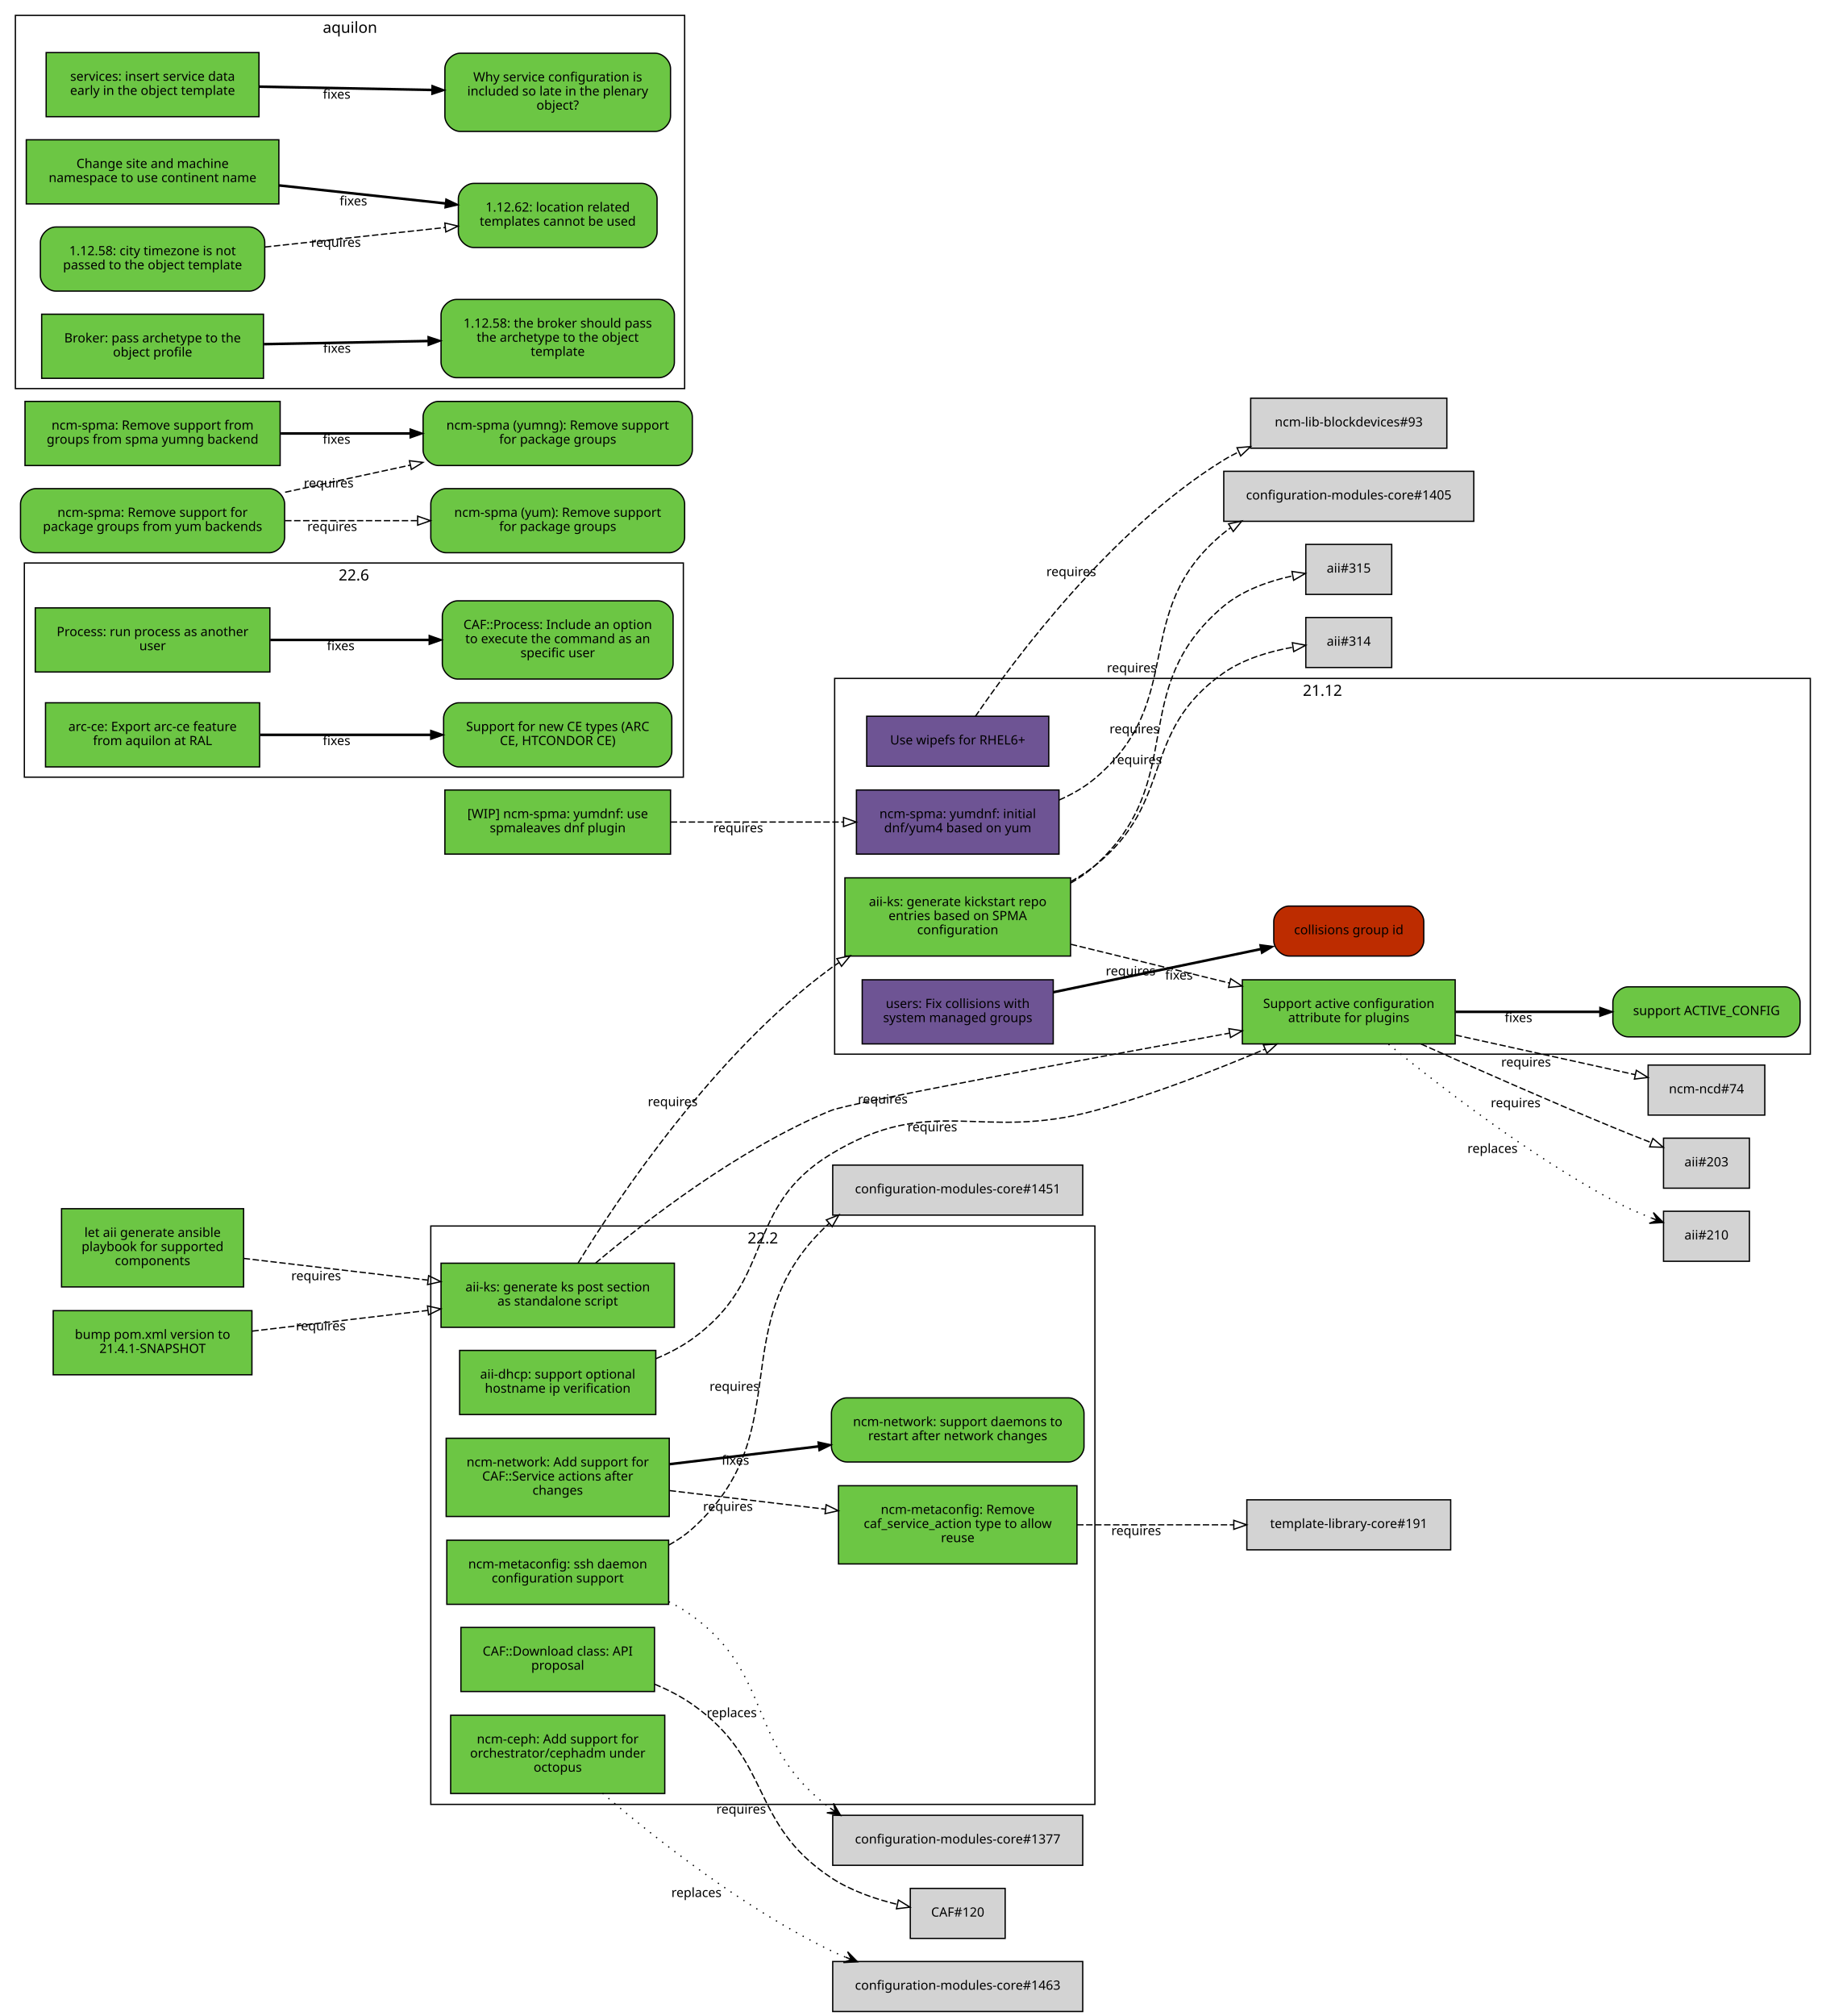
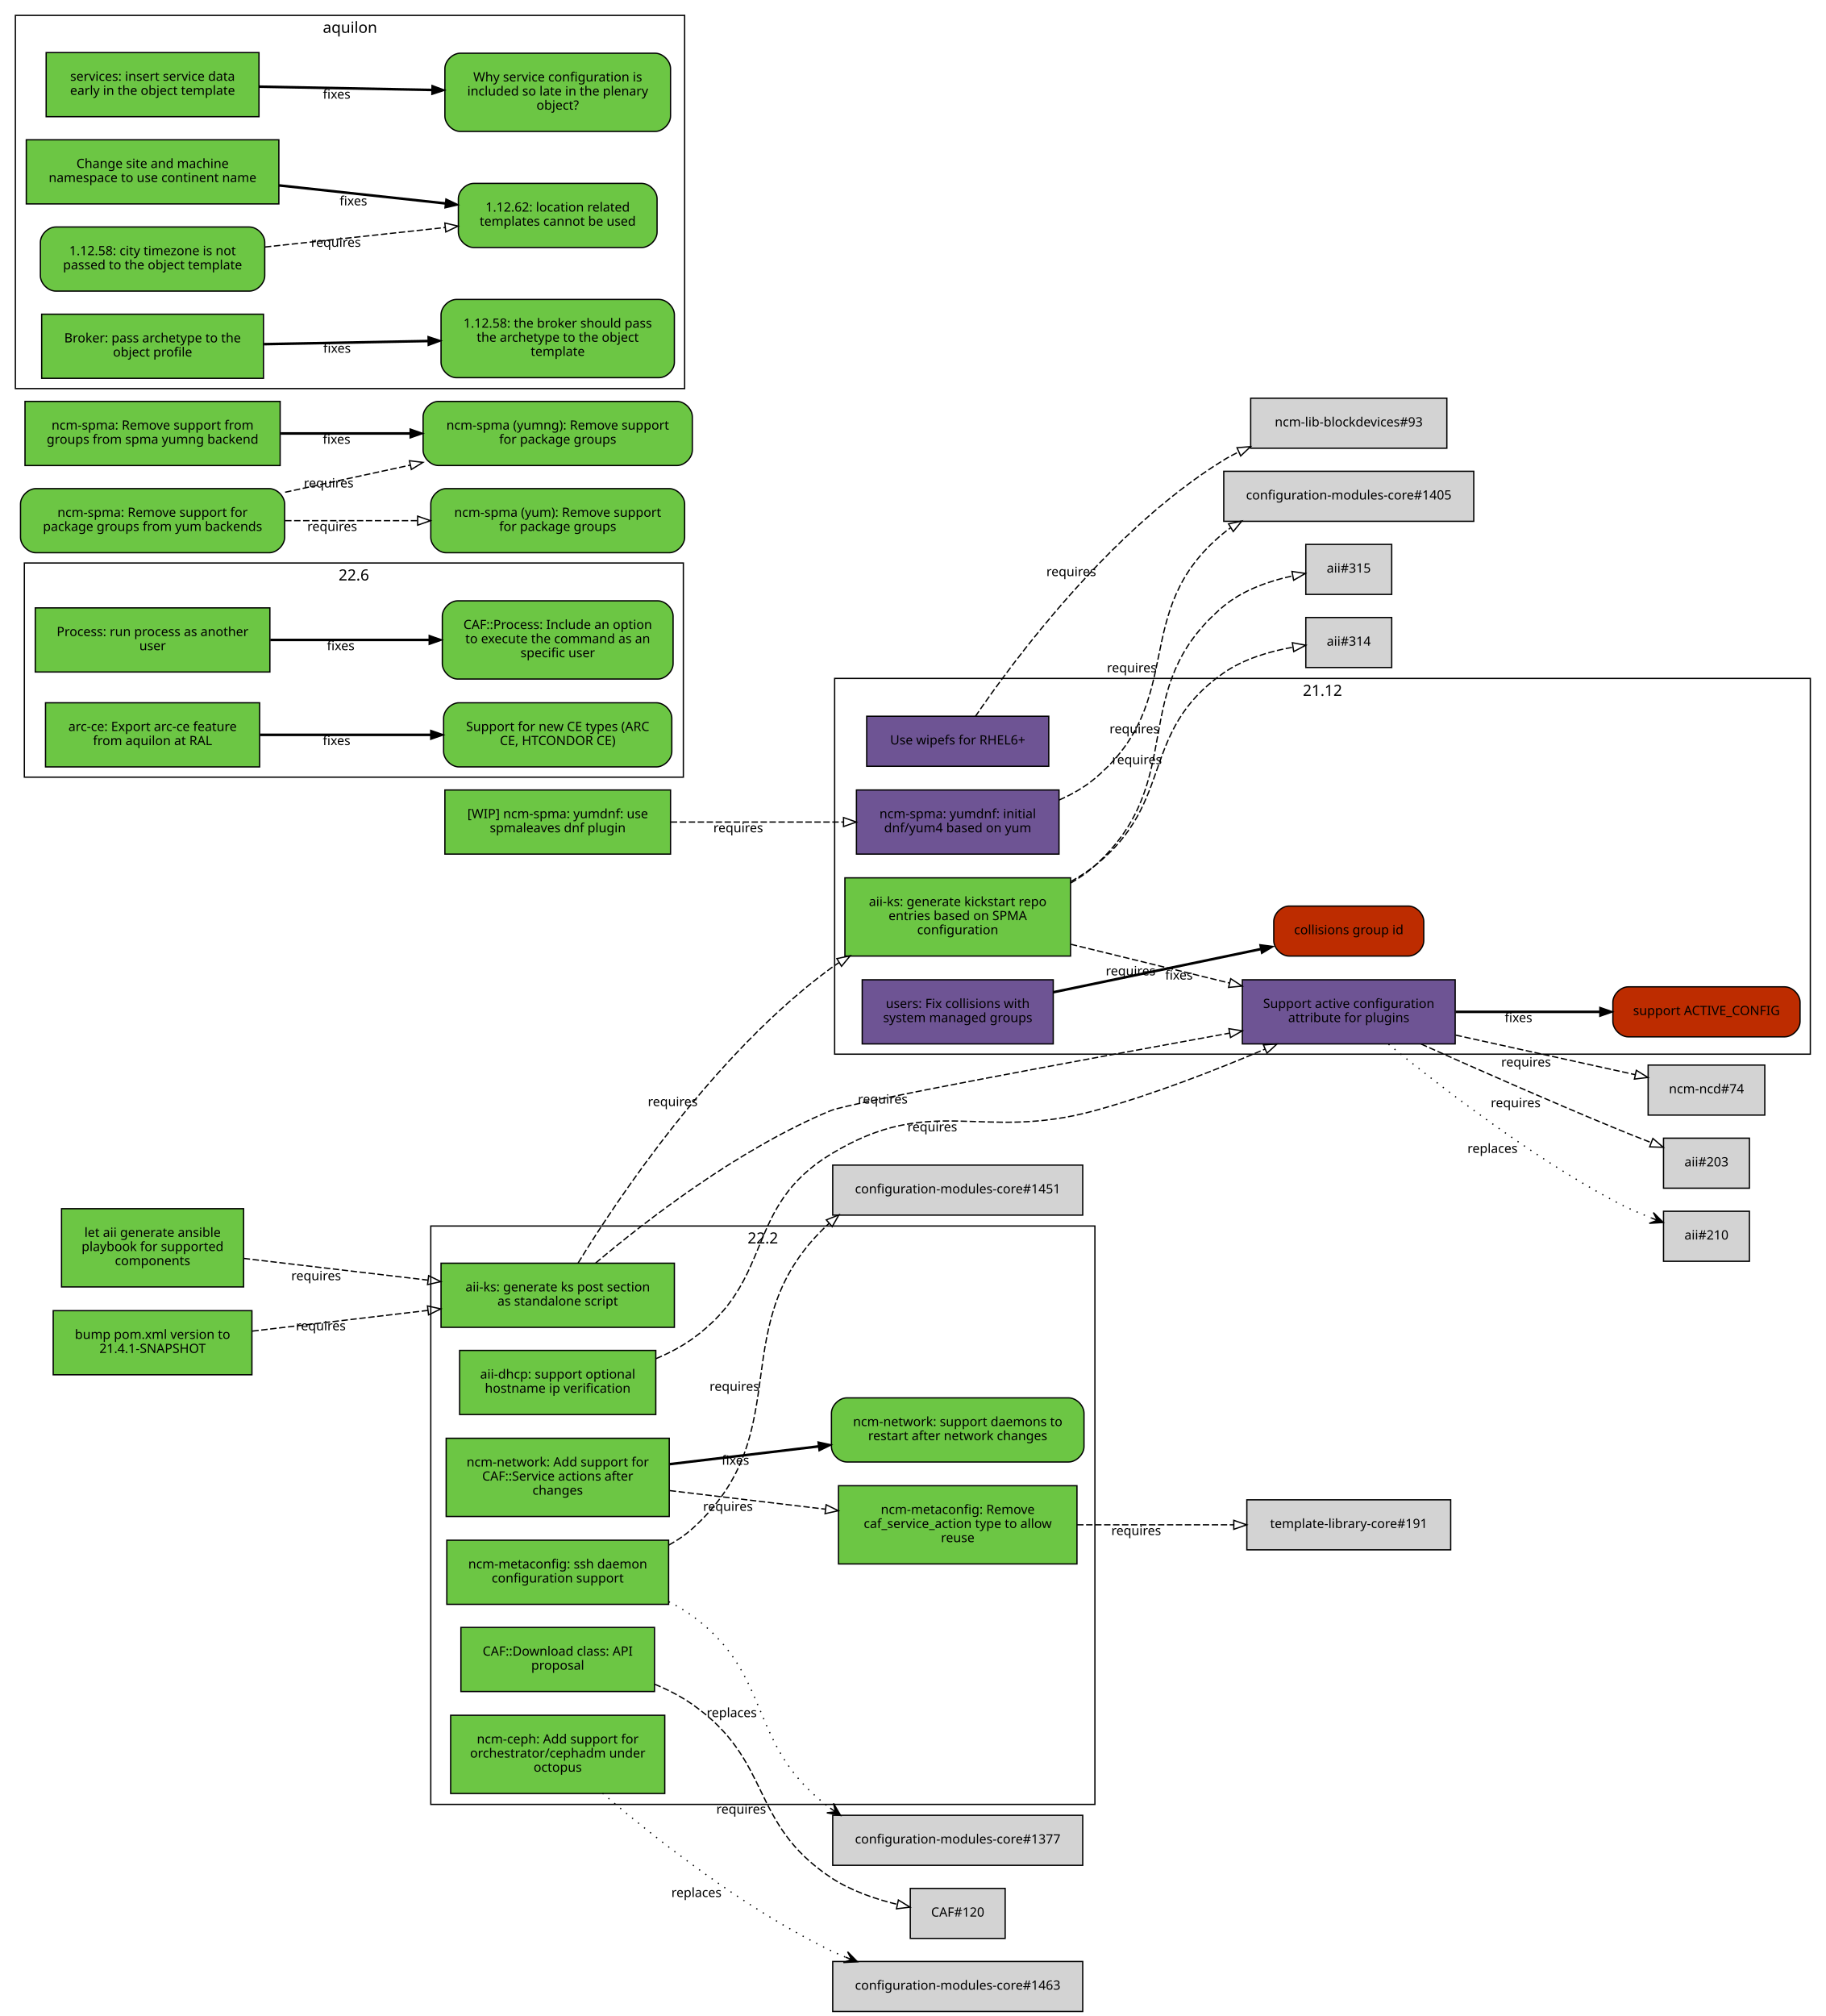
<svg xmlns="http://www.w3.org/2000/svg" xmlns:xlink="http://www.w3.org/1999/xlink" width="1424pt" height="1572pt" viewBox="0.00 0.00 1424.00 1572.00">
  <g id="graph0" class="graph" transform="scale(1 1) rotate(0) translate(4 1568)">
    <polygon fill="white" stroke="white" points="-4,5 -4,-1568 1421,-1568 1421,5 -4,5" />
    <g id="clust4" class="cluster">
      <polygon fill="none" stroke="black" points="8,-1265 8,-1556 530,-1556 530,-1265 8,-1265" />
      <text text-anchor="middle" x="269" y="-1542.4" font-family="Sans" font-size="12.00">aquilon</text>
    </g>
    <g id="clust2" class="cluster">
      <polygon fill="none" stroke="black" points="15,-962 15,-1129 529,-1129 529,-962 15,-962" />
      <text text-anchor="middle" x="272" y="-1115.4" font-family="Sans" font-size="12.00">22.6</text>
    </g>
    <g id="clust1" class="cluster">
      <polygon fill="none" stroke="black" points="332,-161 332,-612 850,-612 850,-161 332,-161" />
      <text text-anchor="middle" x="591" y="-598.4" font-family="Sans" font-size="12.00">22.2</text>
    </g>
    <g id="clust5" class="cluster">
      <polygon fill="none" stroke="black" points="647,-746 647,-1039 1408,-1039 1408,-746 647,-746" />
      <text text-anchor="middle" x="1027.5" y="-1025.4" font-family="Sans" font-size="12.00">21.12</text>
    </g>
    <g id="node1" class="node">
      <g id="a_node1">
        <a xlink:href="https://github.com/quattor/aii/pull/328" xlink:title="aii#328 (pull-request)" target="_parent">
          <polygon fill="#6cc644" stroke="black" points="522,-583 340,-583 340,-533 522,-533 522,-583" />
          <text text-anchor="middle" x="431" y="-561" font-family="Sans" font-size="10.00">aii-ks: generate ks post section</text>
          <text text-anchor="middle" x="431" y="-550" font-family="Sans" font-size="10.00">as standalone script</text>
        </a>
      </g>
    </g>
    <g id="node2" class="node">
      <g id="a_node2">
        <a xlink:href="https://github.com/quattor/aii/pull/280" xlink:title="aii#280 (pull-request)" target="_parent">
-           <polygon fill="#6cc644" stroke="black" points="1131,-804 965,-804 965,-754 1131,-754 1131,-804" />
+           <polygon fill="#6e5494" stroke="black" points="1131,-804 965,-804 965,-754 1131,-754 1131,-804" />
          <text text-anchor="middle" x="1048" y="-782" font-family="Sans" font-size="10.00">Support active configuration</text>
          <text text-anchor="middle" x="1048" y="-771" font-family="Sans" font-size="10.00">attribute for plugins</text>
        </a>
      </g>
    </g>
    <g id="edge1" class="edge">
      <path fill="none" stroke="black" stroke-dasharray="5,2" d="M460.636,-583.176C499.411,-615.852 572.065,-672.201 644,-702 658.353,-707.946 840.354,-741.557 954.804,-762.359" />
      <polygon fill="none" stroke="black" points="954.511,-765.863 964.976,-764.206 955.762,-758.975 954.511,-765.863" />
      <text text-anchor="middle" x="684.551" y="-707.475" font-family="Sans" font-size="10.00">requires</text>
    </g>
    <g id="node3" class="node">
      <g id="a_node3">
        <a xlink:href="https://github.com/quattor/aii/pull/316" xlink:title="aii#316 (pull-request)" target="_parent">
          <polygon fill="#6cc644" stroke="black" points="831,-883.5 655,-883.5 655,-822.5 831,-822.5 831,-883.5" />
          <text text-anchor="middle" x="743" y="-861.5" font-family="Sans" font-size="10.00">aii-ks: generate kickstart repo</text>
          <text text-anchor="middle" x="743" y="-850.5" font-family="Sans" font-size="10.00">entries based on SPMA</text>
          <text text-anchor="middle" x="743" y="-839.5" font-family="Sans" font-size="10.00">configuration</text>
        </a>
      </g>
    </g>
    <g id="edge2" class="edge">
      <path fill="none" stroke="black" stroke-dasharray="5,2" d="M446.95,-583.233C477.838,-633.422 553.443,-746.644 644,-813 646.075,-814.521 648.217,-815.995 650.411,-817.422" />
      <polygon fill="none" stroke="black" points="648.742,-820.504 659.106,-822.702 652.375,-814.52 648.742,-820.504" />
      <text text-anchor="middle" x="520.673" y="-705.511" font-family="Sans" font-size="10.00">requires</text>
    </g>
    <g id="node9" class="node">
      <g id="a_node9">
        <a xlink:href="https://github.com/quattor/aii/issues/209" xlink:title="aii#209 (issue)" target="_parent">
-           <path fill="#6cc644" stroke="black" d="M1388,-798.5C1388,-798.5 1266,-798.5 1266,-798.5 1260,-798.5 1254,-792.5 1254,-786.5 1254,-786.5 1254,-771.5 1254,-771.5 1254,-765.5 1260,-759.5 1266,-759.5 1266,-759.5 1388,-759.5 1388,-759.5 1394,-759.5 1400,-765.5 1400,-771.5 1400,-771.5 1400,-786.5 1400,-786.5 1400,-792.5 1394,-798.5 1388,-798.5" />
+           <path fill="#bd2c00" stroke="black" d="M1388,-798.5C1388,-798.5 1266,-798.5 1266,-798.5 1260,-798.5 1254,-792.5 1254,-786.5 1254,-786.5 1254,-771.5 1254,-771.5 1254,-765.5 1260,-759.5 1266,-759.5 1266,-759.5 1388,-759.5 1388,-759.5 1394,-759.5 1400,-765.5 1400,-771.5 1400,-771.5 1400,-786.5 1400,-786.5 1400,-792.5 1394,-798.5 1388,-798.5" />
          <text text-anchor="middle" x="1327" y="-776.5" font-family="Sans" font-size="10.00">support ACTIVE_CONFIG</text>
        </a>
      </g>
    </g>
    <g id="edge8" class="edge">
      <path fill="none" stroke="black" stroke-width="2" d="M1131.36,-779C1166.78,-779 1208.09,-779 1243.52,-779" />
      <polygon fill="black" stroke="black" points="1243.83,-782.5 1253.83,-779 1243.83,-775.5 1243.83,-782.5" />
      <text text-anchor="middle" x="1180.38" y="-771" font-family="Sans" font-size="10.00">fixes</text>
    </g>
    <g id="node10" class="node">
      <polygon fill="lightgrey" stroke="black" points="1372.5,-737.5 1281.5,-737.5 1281.5,-698.5 1372.5,-698.5 1372.5,-737.5" />
      <text text-anchor="middle" x="1327" y="-715.5" font-family="Sans" font-size="10.00">ncm-ncd#74</text>
    </g>
    <g id="edge9" class="edge">
      <path fill="none" stroke="black" stroke-dasharray="5,2" d="M1131.36,-760.863C1176.64,-750.891 1231.56,-738.797 1271.5,-730.002" />
      <polygon fill="none" stroke="black" points="1272.3,-733.409 1281.32,-727.84 1270.8,-726.572 1272.3,-733.409" />
      <text text-anchor="middle" x="1186.29" y="-736.363" font-family="Sans" font-size="10.00">requires</text>
    </g>
    <g id="node11" class="node">
      <polygon fill="lightgrey" stroke="black" points="1360.5,-680.5 1293.5,-680.5 1293.5,-641.5 1360.5,-641.5 1360.5,-680.5" />
      <text text-anchor="middle" x="1327" y="-658.5" font-family="Sans" font-size="10.00">aii#203</text>
    </g>
    <g id="edge10" class="edge">
      <path fill="none" stroke="black" stroke-dasharray="5,2" d="M1104.41,-753.907C1145.5,-735.484 1203,-710.101 1254,-689 1263.57,-685.039 1273.93,-680.919 1283.71,-677.096" />
      <polygon fill="none" stroke="black" points="1285.21,-680.271 1293.27,-673.39 1282.68,-673.745 1285.21,-680.271" />
      <text text-anchor="middle" x="1178.18" y="-704.621" font-family="Sans" font-size="10.00">requires</text>
    </g>
    <g id="node12" class="node">
      <polygon fill="lightgrey" stroke="black" points="1360.5,-623.5 1293.5,-623.5 1293.5,-584.5 1360.5,-584.5 1360.5,-623.5" />
      <text text-anchor="middle" x="1327" y="-601.5" font-family="Sans" font-size="10.00">aii#210</text>
    </g>
    <g id="edge11" class="edge">
      <path fill="none" stroke="black" stroke-dasharray="1,5" d="M1079,-753.77C1117.59,-722.22 1187.58,-667.986 1254,-632 1263.38,-626.916 1273.89,-622.288 1283.91,-618.323" />
      <polygon fill="black" stroke="black" points="1293.33,-614.731 1285.59,-622.501 1288.65,-616.514 1283.98,-618.297 1283.98,-618.297 1283.98,-618.297 1288.65,-616.514 1282.38,-614.093 1293.33,-614.731 1293.33,-614.731" />
      <text text-anchor="middle" x="1160.12" y="-668.995" font-family="Sans" font-size="10.00">replaces</text>
    </g>
    <g id="edge4" class="edge">
      <path fill="none" stroke="black" stroke-dasharray="5,2" d="M831.234,-831.695C869.995,-822.229 915.646,-811.08 954.952,-801.48" />
      <polygon fill="none" stroke="black" points="955.916,-804.848 964.8,-799.075 954.255,-798.048 955.916,-804.848" />
      <text text-anchor="middle" x="877.851" y="-807.426" font-family="Sans" font-size="10.00">requires</text>
    </g>
    <g id="node6" class="node">
      <polygon fill="lightgrey" stroke="black" points="1081.5,-1086.5 1014.5,-1086.5 1014.5,-1047.5 1081.5,-1047.5 1081.5,-1086.5" />
      <text text-anchor="middle" x="1048" y="-1064.5" font-family="Sans" font-size="10.00">aii#314</text>
    </g>
    <g id="edge5" class="edge">
      <path fill="none" stroke="black" stroke-dasharray="5,2" d="M831.226,-880.643C837.87,-884.305 844.227,-888.409 850,-893 912.712,-942.869 884.45,-996.925 950,-1043 965.853,-1054.14 986.339,-1060.13 1004.4,-1063.34" />
      <polygon fill="none" stroke="black" points="1004,-1066.82 1014.41,-1064.89 1005.07,-1059.9 1004,-1066.82" />
      <text text-anchor="middle" x="882.804" y="-972.151" font-family="Sans" font-size="10.00">requires</text>
    </g>
    <g id="node7" class="node">
      <polygon fill="lightgrey" stroke="black" points="1081.5,-1143.5 1014.5,-1143.5 1014.5,-1104.5 1081.5,-1104.5 1081.5,-1143.5" />
      <text text-anchor="middle" x="1048" y="-1121.5" font-family="Sans" font-size="10.00">aii#315</text>
    </g>
    <g id="edge6" class="edge">
      <path fill="none" stroke="black" stroke-dasharray="5,2" d="M831.114,-879.397C837.901,-883.341 844.314,-887.85 850,-893 924.248,-960.25 873.433,-1030.4 950,-1095 965.189,-1107.81 985.882,-1114.97 1004.25,-1118.96" />
      <polygon fill="none" stroke="black" points="1003.69,-1122.41 1014.17,-1120.87 1005.01,-1115.54 1003.69,-1122.41" />
      <text text-anchor="middle" x="880.818" y="-996.155" font-family="Sans" font-size="10.00">requires</text>
    </g>
    <g id="node4" class="node">
      <g id="a_node4">
        <a xlink:href="https://github.com/quattor/aii/pull/325" xlink:title="aii#325 (pull-request)" target="_parent">
          <polygon fill="#6e5494" stroke="black" points="814,-1009.5 672,-1009.5 672,-970.5 814,-970.5 814,-1009.5" />
          <text text-anchor="middle" x="743" y="-987.5" font-family="Sans" font-size="10.00">Use wipefs for RHEL6+</text>
        </a>
      </g>
    </g>
    <g id="node5" class="node">
      <polygon fill="lightgrey" stroke="black" points="1124.5,-1257.5 971.5,-1257.5 971.5,-1218.5 1124.5,-1218.5 1124.5,-1257.5" />
      <text text-anchor="middle" x="1048" y="-1235.5" font-family="Sans" font-size="10.00">ncm-lib-blockdevices#93</text>
    </g>
    <g id="edge3" class="edge">
      <path fill="none" stroke="black" stroke-dasharray="5,2" d="M756.726,-1009.3C785.787,-1051.85 861.399,-1154.28 950,-1209 953.847,-1211.38 957.901,-1213.57 962.081,-1215.59" />
      <polygon fill="none" stroke="black" points="960.842,-1218.87 971.401,-1219.74 963.691,-1212.47 960.842,-1218.87" />
      <text text-anchor="middle" x="831.55" y="-1118.79" font-family="Sans" font-size="10.00">requires</text>
    </g>
    <g id="node8" class="node">
      <g id="a_node8">
        <a xlink:href="https://github.com/quattor/aii/pull/299" xlink:title="aii#299 (pull-request)" target="_parent">
          <polygon fill="#6cc644" stroke="black" points="507.5,-515 354.5,-515 354.5,-465 507.5,-465 507.5,-515" />
          <text text-anchor="middle" x="431" y="-493" font-family="Sans" font-size="10.00">aii-dhcp: support optional</text>
          <text text-anchor="middle" x="431" y="-482" font-family="Sans" font-size="10.00">hostname ip verification</text>
        </a>
      </g>
    </g>
    <g id="edge7" class="edge">
      <path fill="none" stroke="black" stroke-dasharray="5,2" d="M507.684,-508.6C517.687,-512.785 527.429,-517.86 536,-524 601.034,-570.589 575.608,-626.497 644,-668 723.33,-716.141 760.521,-677.42 850,-702 895.374,-714.464 944.682,-733.743 982.618,-749.891" />
      <polygon fill="none" stroke="black" points="981.439,-753.194 992.008,-753.923 984.2,-746.762 981.439,-753.194" />
      <text text-anchor="middle" x="723.172" y="-685.836" font-family="Sans" font-size="10.00">requires</text>
    </g>
    <g id="node13" class="node">
      <g id="a_node13">
        <a xlink:href="https://github.com/quattor/aii/pull/331" xlink:title="aii#331 (pull-request)" target="_parent">
          <polygon fill="#6cc644" stroke="black" points="186,-625.5 44,-625.5 44,-564.5 186,-564.5 186,-625.5" />
          <text text-anchor="middle" x="115" y="-603.5" font-family="Sans" font-size="10.00">let aii generate ansible</text>
          <text text-anchor="middle" x="115" y="-592.5" font-family="Sans" font-size="10.00">playbook for supported</text>
          <text text-anchor="middle" x="115" y="-581.5" font-family="Sans" font-size="10.00">components</text>
        </a>
      </g>
    </g>
    <g id="edge12" class="edge">
      <path fill="none" stroke="black" stroke-dasharray="5,2" d="M186.077,-586.743C228.343,-581.762 282.883,-575.335 329.668,-569.823" />
      <polygon fill="none" stroke="black" points="330.312,-573.271 339.834,-568.625 329.493,-566.319 330.312,-573.271" />
      <text text-anchor="middle" x="242.574" y="-569.729" font-family="Sans" font-size="10.00">requires</text>
    </g>
    <g id="node14" class="node">
      <g id="a_node14">
        <a xlink:href="https://github.com/quattor/aii/pull/330" xlink:title="aii#330 (pull-request)" target="_parent">
          <polygon fill="#6cc644" stroke="black" points="192.5,-546 37.5,-546 37.5,-496 192.5,-496 192.5,-546" />
          <text text-anchor="middle" x="115" y="-524" font-family="Sans" font-size="10.00">bump pom.xml version to</text>
          <text text-anchor="middle" x="115" y="-513" font-family="Sans" font-size="10.00">21.4.1-SNAPSHOT</text>
        </a>
      </g>
    </g>
    <g id="edge13" class="edge">
      <path fill="none" stroke="black" stroke-dasharray="5,2" d="M192.813,-530.051C234.083,-534.914 285.459,-540.968 329.833,-546.197" />
      <polygon fill="none" stroke="black" points="329.432,-549.674 339.773,-547.368 330.251,-542.722 329.432,-549.674" />
      <text text-anchor="middle" x="246.238" y="-530.703" font-family="Sans" font-size="10.00">requires</text>
    </g>
    <g id="node15" class="node">
      <g id="a_node15">
        <a xlink:href="https://github.com/quattor/CAF/pull/257" xlink:title="CAF#257 (pull-request)" target="_parent">
          <polygon fill="#6cc644" stroke="black" points="206.5,-1094 23.5,-1094 23.5,-1044 206.5,-1044 206.5,-1094" />
          <text text-anchor="middle" x="115" y="-1072" font-family="Sans" font-size="10.00">Process: run process as another</text>
          <text text-anchor="middle" x="115" y="-1061" font-family="Sans" font-size="10.00">user</text>
        </a>
      </g>
    </g>
    <g id="node16" class="node">
      <g id="a_node16">
        <a xlink:href="https://github.com/quattor/CAF/issues/253" xlink:title="CAF#253 (issue)" target="_parent">
          <path fill="#6cc644" stroke="black" d="M509,-1099.5C509,-1099.5 353,-1099.5 353,-1099.5 347,-1099.5 341,-1093.5 341,-1087.5 341,-1087.5 341,-1050.5 341,-1050.5 341,-1044.5 347,-1038.5 353,-1038.5 353,-1038.5 509,-1038.5 509,-1038.5 515,-1038.5 521,-1044.5 521,-1050.5 521,-1050.5 521,-1087.5 521,-1087.5 521,-1093.5 515,-1099.5 509,-1099.5" />
          <text text-anchor="middle" x="431" y="-1077.5" font-family="Sans" font-size="10.00">CAF::Process: Include an option</text>
          <text text-anchor="middle" x="431" y="-1066.5" font-family="Sans" font-size="10.00">to execute the command as an</text>
          <text text-anchor="middle" x="431" y="-1055.5" font-family="Sans" font-size="10.00">specific user</text>
        </a>
      </g>
    </g>
    <g id="edge14" class="edge">
      <path fill="none" stroke="black" stroke-width="2" d="M206.822,-1069C245.561,-1069 290.88,-1069 330.522,-1069" />
      <polygon fill="black" stroke="black" points="330.737,-1072.5 340.737,-1069 330.737,-1065.5 330.737,-1072.5" />
      <text text-anchor="middle" x="261.782" y="-1061" font-family="Sans" font-size="10.00">fixes</text>
    </g>
    <g id="node17" class="node">
      <g id="a_node17">
        <a xlink:href="https://github.com/quattor/CAF/pull/110" xlink:title="CAF#110 (pull-request)" target="_parent">
          <polygon fill="#6cc644" stroke="black" points="506.5,-299 355.5,-299 355.5,-249 506.5,-249 506.5,-299" />
          <text text-anchor="middle" x="431" y="-277" font-family="Sans" font-size="10.00">CAF::Download class: API</text>
          <text text-anchor="middle" x="431" y="-266" font-family="Sans" font-size="10.00">proposal</text>
        </a>
      </g>
    </g>
    <g id="node18" class="node">
      <polygon fill="lightgrey" stroke="black" points="780,-95.5 706,-95.5 706,-56.5 780,-56.5 780,-95.5" />
      <text text-anchor="middle" x="743" y="-73.5" font-family="Sans" font-size="10.00">CAF#120</text>
    </g>
    <g id="edge15" class="edge">
      <path fill="none" stroke="black" stroke-dasharray="5,2" d="M506.698,-254.715C517.01,-250.411 527.102,-245.224 536,-239 598.965,-194.961 580.032,-146.569 644,-104 659.393,-93.757 678.547,-87.21 695.827,-83.05" />
      <polygon fill="none" stroke="black" points="696.73,-86.435 705.743,-80.866 695.224,-79.599 696.73,-86.435" />
      <text text-anchor="middle" x="574.115" y="-153.828" font-family="Sans" font-size="10.00">requires</text>
    </g>
    <g id="node19" class="node">
      <g id="a_node19">
        <a xlink:href="https://github.com/quattor/configuration-modules-core/pull/1490" xlink:title="configuration-modules-core#1490 (pull-request)" target="_parent">
          <polygon fill="#6cc644" stroke="black" points="514.5,-230.5 347.5,-230.5 347.5,-169.5 514.5,-169.5 514.5,-230.5" />
          <text text-anchor="middle" x="431" y="-208.5" font-family="Sans" font-size="10.00">ncm-ceph: Add support for</text>
          <text text-anchor="middle" x="431" y="-197.5" font-family="Sans" font-size="10.00">orchestrator/cephadm under</text>
          <text text-anchor="middle" x="431" y="-186.5" font-family="Sans" font-size="10.00">octopus</text>
        </a>
      </g>
    </g>
    <g id="node20" class="node">
      <polygon fill="lightgrey" stroke="black" points="840.5,-38.5 645.5,-38.5 645.5,0.5 840.5,0.5 840.5,-38.5" />
      <text text-anchor="middle" x="743" y="-16.5" font-family="Sans" font-size="10.00">configuration-modules-core#1463</text>
    </g>
    <g id="edge16" class="edge">
      <path fill="none" stroke="black" stroke-dasharray="1,5" d="M465.967,-169.686C505.948,-135.446 575.598,-80.187 644,-47 647.613,-45.247 651.356,-43.585 655.177,-42.011" />
      <polygon fill="black" stroke="black" points="664.806,-38.28 657.108,-46.089 660.144,-40.086 655.482,-41.893 655.482,-41.893 655.482,-41.893 660.144,-40.086 653.856,-37.697 664.806,-38.28 664.806,-38.28" />
      <text text-anchor="middle" x="539.209" y="-88.776" font-family="Sans" font-size="10.00">replaces</text>
    </g>
    <g id="node21" class="node">
      <g id="a_node21">
        <a xlink:href="https://github.com/quattor/configuration-modules-core/pull/1452" xlink:title="configuration-modules-core#1452 (pull-request)" target="_parent">
          <polygon fill="#6cc644" stroke="black" points="517.5,-367 344.5,-367 344.5,-317 517.5,-317 517.5,-367" />
          <text text-anchor="middle" x="431" y="-345" font-family="Sans" font-size="10.00">ncm-metaconfig: ssh daemon</text>
          <text text-anchor="middle" x="431" y="-334" font-family="Sans" font-size="10.00">configuration support</text>
        </a>
      </g>
    </g>
    <g id="node22" class="node">
      <polygon fill="lightgrey" stroke="black" points="840.5,-152.5 645.5,-152.5 645.5,-113.5 840.5,-113.5 840.5,-152.5" />
      <text text-anchor="middle" x="743" y="-130.5" font-family="Sans" font-size="10.00">configuration-modules-core#1377</text>
    </g>
    <g id="edge17" class="edge">
      <path fill="none" stroke="black" stroke-dasharray="1,5" d="M517.669,-319.053C524.132,-315.823 530.333,-312.158 536,-308 599.928,-261.1 577.627,-207.61 643.238,-158.321" />
      <polygon fill="black" stroke="black" points="651.687,-152.332 646.132,-161.786 647.608,-155.224 643.529,-158.115 643.529,-158.115 643.529,-158.115 647.608,-155.224 640.927,-154.444 651.687,-152.332 651.687,-152.332" />
      <text text-anchor="middle" x="566.744" y="-229.031" font-family="Sans" font-size="10.00">replaces</text>
    </g>
    <g id="node23" class="node">
      <polygon fill="lightgrey" stroke="black" points="840.5,-659.5 645.5,-659.5 645.5,-620.5 840.5,-620.5 840.5,-659.5" />
      <text text-anchor="middle" x="743" y="-637.5" font-family="Sans" font-size="10.00">configuration-modules-core#1451</text>
    </g>
    <g id="edge18" class="edge">
      <path fill="none" stroke="black" stroke-dasharray="5,2" d="M517.615,-363.2C524.244,-366.817 530.489,-371.049 536,-376 620.545,-451.96 557.869,-536.258 642.552,-613.932" />
      <polygon fill="none" stroke="black" points="640.498,-616.783 650.34,-620.706 645.092,-611.502 640.498,-616.783" />
      <text text-anchor="middle" x="568.839" y="-483.492" font-family="Sans" font-size="10.00">requires</text>
    </g>
    <g id="node24" class="node">
      <g id="a_node24">
        <a xlink:href="https://github.com/quattor/configuration-modules-core/pull/1401" xlink:title="configuration-modules-core#1401 (pull-request)" target="_parent">
          <polygon fill="#6e5494" stroke="black" points="822,-952 664,-952 664,-902 822,-902 822,-952" />
          <text text-anchor="middle" x="743" y="-930" font-family="Sans" font-size="10.00">ncm-spma: yumdnf: initial</text>
          <text text-anchor="middle" x="743" y="-919" font-family="Sans" font-size="10.00">dnf/yum4 based on yum</text>
        </a>
      </g>
    </g>
    <g id="node25" class="node">
      <polygon fill="lightgrey" stroke="black" points="1145.5,-1200.5 950.5,-1200.5 950.5,-1161.5 1145.5,-1161.5 1145.5,-1200.5" />
      <text text-anchor="middle" x="1048" y="-1178.5" font-family="Sans" font-size="10.00">configuration-modules-core#1405</text>
    </g>
    <g id="edge19" class="edge">
      <path fill="none" stroke="black" stroke-dasharray="5,2" d="M822.11,-944.192C832.161,-948.585 841.792,-954.095 850,-961 923.322,-1022.69 876.069,-1091.04 950,-1152 951.818,-1153.5 953.712,-1154.92 955.668,-1156.27" />
      <polygon fill="none" stroke="black" points="954.248,-1159.5 964.608,-1161.72 957.893,-1153.53 954.248,-1159.5" />
      <text text-anchor="middle" x="878.764" y="-1043.83" font-family="Sans" font-size="10.00">requires</text>
    </g>
    <g id="node26" class="node">
      <g id="a_node26">
        <a xlink:href="https://github.com/quattor/configuration-modules-core/pull/1336" xlink:title="configuration-modules-core#1336 (pull-request)" target="_parent">
          <polygon fill="#6cc644" stroke="black" points="518,-446.5 344,-446.5 344,-385.5 518,-385.5 518,-446.5" />
          <text text-anchor="middle" x="431" y="-424.5" font-family="Sans" font-size="10.00">ncm-network: Add support for</text>
          <text text-anchor="middle" x="431" y="-413.5" font-family="Sans" font-size="10.00">CAF::Service actions after</text>
          <text text-anchor="middle" x="431" y="-402.5" font-family="Sans" font-size="10.00">changes</text>
        </a>
      </g>
    </g>
    <g id="node27" class="node">
      <g id="a_node27">
        <a xlink:href="https://github.com/quattor/configuration-modules-core/pull/1335" xlink:title="configuration-modules-core#1335 (pull-request)" target="_parent">
          <polygon fill="#6cc644" stroke="black" points="836,-409.5 650,-409.5 650,-348.5 836,-348.5 836,-409.5" />
          <text text-anchor="middle" x="743" y="-387.5" font-family="Sans" font-size="10.00">ncm-metaconfig: Remove</text>
          <text text-anchor="middle" x="743" y="-376.5" font-family="Sans" font-size="10.00">caf_service_action type to allow</text>
          <text text-anchor="middle" x="743" y="-365.5" font-family="Sans" font-size="10.00">reuse</text>
        </a>
      </g>
    </g>
    <g id="edge20" class="edge">
      <path fill="none" stroke="black" stroke-dasharray="5,2" d="M518.352,-405.693C556.011,-401.199 600.444,-395.895 639.742,-391.205" />
      <polygon fill="none" stroke="black" points="640.365,-394.656 649.88,-389.995 639.536,-387.705 640.365,-394.656" />
      <text text-anchor="middle" x="563.78" y="-389.884" font-family="Sans" font-size="10.00">requires</text>
    </g>
    <g id="node28" class="node">
      <g id="a_node28">
        <a xlink:href="https://github.com/quattor/configuration-modules-core/issues/1071" xlink:title="configuration-modules-core#1071 (issue)" target="_parent">
          <path fill="#6cc644" stroke="black" d="M829.5,-478C829.5,-478 656.5,-478 656.5,-478 650.5,-478 644.5,-472 644.5,-466 644.5,-466 644.5,-440 644.5,-440 644.5,-434 650.5,-428 656.5,-428 656.5,-428 829.5,-428 829.5,-428 835.5,-428 841.5,-434 841.5,-440 841.5,-440 841.5,-466 841.5,-466 841.5,-472 835.5,-478 829.5,-478" />
          <text text-anchor="middle" x="743" y="-456" font-family="Sans" font-size="10.00">ncm-network: support daemons to</text>
          <text text-anchor="middle" x="743" y="-445" font-family="Sans" font-size="10.00">restart after network changes</text>
        </a>
      </g>
    </g>
    <g id="edge21" class="edge">
      <path fill="none" stroke="black" stroke-width="2" d="M518.352,-426.307C554.286,-430.595 596.389,-435.621 634.312,-440.147" />
      <polygon fill="black" stroke="black" points="634.027,-443.638 644.371,-441.348 634.856,-436.687 634.027,-443.638" />
      <text text-anchor="middle" x="569.612" y="-425.857" font-family="Sans" font-size="10.00">fixes</text>
    </g>
    <g id="node29" class="node">
      <polygon fill="lightgrey" stroke="black" points="1127.5,-398.5 968.5,-398.5 968.5,-359.5 1127.5,-359.5 1127.5,-398.5" />
      <text text-anchor="middle" x="1048" y="-376.5" font-family="Sans" font-size="10.00">template-library-core#191</text>
    </g>
    <g id="edge22" class="edge">
      <path fill="none" stroke="black" stroke-dasharray="5,2" d="M836.144,-379C874.902,-379 919.817,-379 958.208,-379" />
      <polygon fill="none" stroke="black" points="958.334,-382.5 968.334,-379 958.334,-375.5 958.334,-382.5" />
      <text text-anchor="middle" x="882.204" y="-371" font-family="Sans" font-size="10.00">requires</text>
    </g>
    <g id="node30" class="node">
      <g id="a_node30">
        <a xlink:href="https://github.com/quattor/configuration-modules-core/pull/1507" xlink:title="configuration-modules-core#1507 (pull-request)" target="_parent">
          <polygon fill="#6cc644" stroke="black" points="519,-952 343,-952 343,-902 519,-902 519,-952" />
          <text text-anchor="middle" x="431" y="-930" font-family="Sans" font-size="10.00">[WIP] ncm-spma: yumdnf: use</text>
          <text text-anchor="middle" x="431" y="-919" font-family="Sans" font-size="10.00">spmaleaves dnf plugin</text>
        </a>
      </g>
    </g>
    <g id="edge23" class="edge">
      <path fill="none" stroke="black" stroke-dasharray="5,2" d="M519.177,-927C561.199,-927 611.506,-927 653.677,-927" />
      <polygon fill="none" stroke="black" points="653.933,-930.5 663.933,-927 653.933,-923.5 653.933,-930.5" />
      <text text-anchor="middle" x="571.785" y="-919" font-family="Sans" font-size="10.00">requires</text>
    </g>
    <g id="node31" class="node">
      <g id="a_node31">
        <a xlink:href="https://github.com/quattor/configuration-modules-core/pull/1148" xlink:title="configuration-modules-core#1148 (pull-request)" target="_parent">
          <polygon fill="#6cc644" stroke="black" points="214.5,-1255 15.5,-1255 15.5,-1205 214.5,-1205 214.5,-1255" />
          <text text-anchor="middle" x="115" y="-1233" font-family="Sans" font-size="10.00">ncm-spma: Remove support from</text>
          <text text-anchor="middle" x="115" y="-1222" font-family="Sans" font-size="10.00">groups from spma yumng backend</text>
        </a>
      </g>
    </g>
    <g id="node32" class="node">
      <g id="a_node32">
        <a xlink:href="https://github.com/quattor/configuration-modules-core/issues/952" xlink:title="configuration-modules-core#952 (issue)" target="_parent">
          <path fill="#6cc644" stroke="black" d="M524,-1255C524,-1255 338,-1255 338,-1255 332,-1255 326,-1249 326,-1243 326,-1243 326,-1217 326,-1217 326,-1211 332,-1205 338,-1205 338,-1205 524,-1205 524,-1205 530,-1205 536,-1211 536,-1217 536,-1217 536,-1243 536,-1243 536,-1249 530,-1255 524,-1255" />
          <text text-anchor="middle" x="431" y="-1233" font-family="Sans" font-size="10.00">ncm-spma (yumng): Remove support</text>
          <text text-anchor="middle" x="431" y="-1222" font-family="Sans" font-size="10.00">for package groups</text>
        </a>
      </g>
    </g>
    <g id="edge24" class="edge">
      <path fill="none" stroke="black" stroke-width="2" d="M214.921,-1230C246.933,-1230 282.695,-1230 315.726,-1230" />
      <polygon fill="black" stroke="black" points="315.883,-1233.5 325.883,-1230 315.882,-1226.5 315.883,-1233.5" />
      <text text-anchor="middle" x="258.546" y="-1222" font-family="Sans" font-size="10.00">fixes</text>
    </g>
    <g id="node33" class="node">
      <g id="a_node33">
        <a xlink:href="https://github.com/quattor/configuration-modules-core/issues/950" xlink:title="configuration-modules-core#950 (issue)" target="_parent">
          <path fill="#6cc644" stroke="black" d="M206,-1187C206,-1187 24,-1187 24,-1187 18,-1187 12,-1181 12,-1175 12,-1175 12,-1149 12,-1149 12,-1143 18,-1137 24,-1137 24,-1137 206,-1137 206,-1137 212,-1137 218,-1143 218,-1149 218,-1149 218,-1175 218,-1175 218,-1181 212,-1187 206,-1187" />
          <text text-anchor="middle" x="115" y="-1165" font-family="Sans" font-size="10.00">ncm-spma: Remove support for</text>
          <text text-anchor="middle" x="115" y="-1154" font-family="Sans" font-size="10.00">package groups from yum backends</text>
        </a>
      </g>
    </g>
    <g id="node34" class="node">
      <g id="a_node34">
        <a xlink:href="https://github.com/quattor/configuration-modules-core/issues/951" xlink:title="configuration-modules-core#951 (issue)" target="_parent">
          <path fill="#6cc644" stroke="black" d="M518,-1187C518,-1187 344,-1187 344,-1187 338,-1187 332,-1181 332,-1175 332,-1175 332,-1149 332,-1149 332,-1143 338,-1137 344,-1137 344,-1137 518,-1137 518,-1137 524,-1137 530,-1143 530,-1149 530,-1149 530,-1175 530,-1175 530,-1181 524,-1187 518,-1187" />
          <text text-anchor="middle" x="431" y="-1165" font-family="Sans" font-size="10.00">ncm-spma (yum): Remove support</text>
          <text text-anchor="middle" x="431" y="-1154" font-family="Sans" font-size="10.00">for package groups</text>
        </a>
      </g>
    </g>
    <g id="edge25" class="edge">
      <path fill="none" stroke="black" stroke-dasharray="5,2" d="M218.381,-1162C251.386,-1162 288.071,-1162 321.502,-1162" />
      <polygon fill="none" stroke="black" points="321.765,-1165.5 331.765,-1162 321.765,-1158.5 321.765,-1165.5" />
      <text text-anchor="middle" x="255.107" y="-1154" font-family="Sans" font-size="10.00">requires</text>
    </g>
    <g id="edge26" class="edge">
      <path fill="none" stroke="black" stroke-dasharray="5,2" d="M218.381,-1184.17C249.602,-1190.93 284.116,-1198.41 316.053,-1205.32" />
      <polygon fill="none" stroke="black" points="315.361,-1208.75 325.876,-1207.45 316.843,-1201.91 315.361,-1208.75" />
      <text text-anchor="middle" x="252.372" y="-1187.86" font-family="Sans" font-size="10.00">requires</text>
    </g>
    <g id="node35" class="node">
      <g id="a_node35">
        <a xlink:href="https://github.com/quattor/template-library-grid/pull/237" xlink:title="template-library-grid#237 (pull-request)" target="_parent">
          <polygon fill="#6e5494" stroke="black" points="817.5,-804 668.5,-804 668.5,-754 817.5,-754 817.5,-804" />
          <text text-anchor="middle" x="743" y="-782" font-family="Sans" font-size="10.00">users: Fix collisions with</text>
          <text text-anchor="middle" x="743" y="-771" font-family="Sans" font-size="10.00">system managed groups</text>
        </a>
      </g>
    </g>
    <g id="node36" class="node">
      <g id="a_node36">
        <a xlink:href="https://github.com/quattor/template-library-grid/issues/226" xlink:title="template-library-grid#226 (issue)" target="_parent">
          <path fill="#bd2c00" stroke="black" d="M1094.5,-861.5C1094.5,-861.5 1001.5,-861.5 1001.5,-861.5 995.5,-861.5 989.5,-855.5 989.5,-849.5 989.5,-849.5 989.5,-834.5 989.5,-834.5 989.5,-828.5 995.5,-822.5 1001.5,-822.5 1001.5,-822.5 1094.5,-822.5 1094.5,-822.5 1100.5,-822.5 1106.5,-828.5 1106.5,-834.5 1106.5,-834.5 1106.5,-849.5 1106.5,-849.5 1106.5,-855.5 1100.5,-861.5 1094.5,-861.5" />
          <text text-anchor="middle" x="1048" y="-839.5" font-family="Sans" font-size="10.00">collisions group id</text>
        </a>
      </g>
    </g>
    <g id="edge27" class="edge">
      <path fill="none" stroke="black" stroke-width="2" d="M817.735,-794.331C866.96,-804.566 931.214,-817.926 979.171,-827.897" />
      <polygon fill="black" stroke="black" points="978.643,-831.362 989.146,-829.971 980.068,-824.509 978.643,-831.362" />
      <text text-anchor="middle" x="915.555" y="-804.175" font-family="Sans" font-size="10.00">fixes</text>
    </g>
    <g id="node37" class="node">
      <g id="a_node37">
        <a xlink:href="https://github.com/quattor/template-library-grid/pull/232" xlink:title="template-library-grid#232 (pull-request)" target="_parent">
          <polygon fill="#6cc644" stroke="black" points="198.5,-1020 31.5,-1020 31.5,-970 198.5,-970 198.5,-1020" />
          <text text-anchor="middle" x="115" y="-998" font-family="Sans" font-size="10.00">arc-ce: Export arc-ce feature</text>
          <text text-anchor="middle" x="115" y="-987" font-family="Sans" font-size="10.00">from aquilon at RAL</text>
        </a>
      </g>
    </g>
    <g id="node38" class="node">
      <g id="a_node38">
        <a xlink:href="https://github.com/quattor/template-library-grid/issues/221" xlink:title="template-library-grid#221 (issue)" target="_parent">
          <path fill="#6cc644" stroke="black" d="M508,-1020C508,-1020 354,-1020 354,-1020 348,-1020 342,-1014 342,-1008 342,-1008 342,-982 342,-982 342,-976 348,-970 354,-970 354,-970 508,-970 508,-970 514,-970 520,-976 520,-982 520,-982 520,-1008 520,-1008 520,-1014 514,-1020 508,-1020" />
          <text text-anchor="middle" x="431" y="-998" font-family="Sans" font-size="10.00">Support for new CE types (ARC</text>
          <text text-anchor="middle" x="431" y="-987" font-family="Sans" font-size="10.00">CE, HTCONDOR CE)</text>
        </a>
      </g>
    </g>
    <g id="edge28" class="edge">
      <path fill="none" stroke="black" stroke-width="2" d="M198.911,-995C239.702,-995 289.151,-995 331.823,-995" />
      <polygon fill="black" stroke="black" points="331.947,-998.5 341.947,-995 331.947,-991.5 331.947,-998.5" />
      <text text-anchor="middle" x="258.543" y="-987" font-family="Sans" font-size="10.00">fixes</text>
    </g>
    <g id="node39" class="node">
      <g id="a_node39">
        <a xlink:href="https://github.com/quattor/aquilon/pull/115" xlink:title="aquilon#115 (pull-request)" target="_parent">
          <polygon fill="#6cc644" stroke="black" points="198,-1527 32,-1527 32,-1477 198,-1477 198,-1527" />
          <text text-anchor="middle" x="115" y="-1505" font-family="Sans" font-size="10.00">services: insert service data</text>
          <text text-anchor="middle" x="115" y="-1494" font-family="Sans" font-size="10.00">early in the object template</text>
        </a>
      </g>
    </g>
    <g id="node40" class="node">
      <g id="a_node40">
        <a xlink:href="https://github.com/quattor/aquilon/issues/109" xlink:title="aquilon#109 (issue)" target="_parent">
          <path fill="#6cc644" stroke="black" d="M507,-1526.5C507,-1526.5 355,-1526.5 355,-1526.5 349,-1526.5 343,-1520.5 343,-1514.5 343,-1514.5 343,-1477.5 343,-1477.5 343,-1471.5 349,-1465.5 355,-1465.5 355,-1465.5 507,-1465.5 507,-1465.5 513,-1465.5 519,-1471.5 519,-1477.5 519,-1477.5 519,-1514.5 519,-1514.5 519,-1520.5 513,-1526.5 507,-1526.5" />
          <text text-anchor="middle" x="431" y="-1504.5" font-family="Sans" font-size="10.00">Why service configuration is</text>
          <text text-anchor="middle" x="431" y="-1493.5" font-family="Sans" font-size="10.00">included so late in the plenary</text>
          <text text-anchor="middle" x="431" y="-1482.5" font-family="Sans" font-size="10.00">object?</text>
        </a>
      </g>
    </g>
    <g id="edge29" class="edge">
      <path fill="none" stroke="black" stroke-width="2" d="M198.09,-1500.43C239.304,-1499.64 289.515,-1498.68 332.663,-1497.86" />
      <polygon fill="black" stroke="black" points="332.965,-1501.35 342.896,-1497.66 332.831,-1494.36 332.965,-1501.35" />
      <text text-anchor="middle" x="258.61" y="-1491.05" font-family="Sans" font-size="10.00">fixes</text>
    </g>
    <g id="node41" class="node">
      <g id="a_node41">
        <a xlink:href="https://github.com/quattor/aquilon/pull/110" xlink:title="aquilon#110 (pull-request)" target="_parent">
          <polygon fill="#6cc644" stroke="black" points="213.5,-1459 16.5,-1459 16.5,-1409 213.5,-1409 213.5,-1459" />
          <text text-anchor="middle" x="115" y="-1437" font-family="Sans" font-size="10.00">Change site and machine</text>
          <text text-anchor="middle" x="115" y="-1426" font-family="Sans" font-size="10.00">namespace to use continent name</text>
        </a>
      </g>
    </g>
    <g id="node42" class="node">
      <g id="a_node42">
        <a xlink:href="https://github.com/quattor/aquilon/issues/104" xlink:title="aquilon#104 (issue)" target="_parent">
          <path fill="#6cc644" stroke="black" d="M496.5,-1425C496.5,-1425 365.5,-1425 365.5,-1425 359.5,-1425 353.5,-1419 353.5,-1413 353.5,-1413 353.5,-1387 353.5,-1387 353.5,-1381 359.5,-1375 365.5,-1375 365.5,-1375 496.5,-1375 496.5,-1375 502.5,-1375 508.5,-1381 508.5,-1387 508.5,-1387 508.5,-1413 508.5,-1413 508.5,-1419 502.5,-1425 496.5,-1425" />
          <text text-anchor="middle" x="431" y="-1403" font-family="Sans" font-size="10.00">1.12.62: location related</text>
          <text text-anchor="middle" x="431" y="-1392" font-family="Sans" font-size="10.00">templates cannot be used</text>
        </a>
      </g>
    </g>
    <g id="edge30" class="edge">
      <path fill="none" stroke="black" stroke-width="2" d="M213.63,-1423.43C255.122,-1418.94 303.101,-1413.74 343.32,-1409.39" />
      <polygon fill="black" stroke="black" points="343.804,-1412.85 353.369,-1408.3 343.05,-1405.89 343.804,-1412.85" />
      <text text-anchor="middle" x="271.634" y="-1407.85" font-family="Sans" font-size="10.00">fixes</text>
    </g>
    <g id="node43" class="node">
      <g id="a_node43">
        <a xlink:href="https://github.com/quattor/aquilon/issues/91" xlink:title="aquilon#91 (issue)" target="_parent">
          <path fill="#6cc644" stroke="black" d="M190.5,-1391C190.5,-1391 39.5,-1391 39.5,-1391 33.5,-1391 27.5,-1385 27.5,-1379 27.5,-1379 27.5,-1353 27.5,-1353 27.5,-1347 33.5,-1341 39.5,-1341 39.5,-1341 190.5,-1341 190.5,-1341 196.5,-1341 202.5,-1347 202.5,-1353 202.5,-1353 202.5,-1379 202.5,-1379 202.5,-1385 196.5,-1391 190.5,-1391" />
          <text text-anchor="middle" x="115" y="-1369" font-family="Sans" font-size="10.00">1.12.58: city timezone is not</text>
          <text text-anchor="middle" x="115" y="-1358" font-family="Sans" font-size="10.00">passed to the object template</text>
        </a>
      </g>
    </g>
    <g id="edge31" class="edge">
      <path fill="none" stroke="black" stroke-dasharray="5,2" d="M202.633,-1375.38C246.42,-1380.12 299.413,-1385.86 343.22,-1390.6" />
      <polygon fill="none" stroke="black" points="342.962,-1394.1 353.281,-1391.69 343.716,-1387.14 342.962,-1394.1" />
      <text text-anchor="middle" x="258.022" y="-1375.54" font-family="Sans" font-size="10.00">requires</text>
    </g>
    <g id="node44" class="node">
      <g id="a_node44">
        <a xlink:href="https://github.com/quattor/aquilon/pull/89" xlink:title="aquilon#89 (pull-request)" target="_parent">
          <polygon fill="#6cc644" stroke="black" points="201.5,-1323 28.5,-1323 28.5,-1273 201.5,-1273 201.5,-1323" />
          <text text-anchor="middle" x="115" y="-1301" font-family="Sans" font-size="10.00">Broker: pass archetype to the</text>
          <text text-anchor="middle" x="115" y="-1290" font-family="Sans" font-size="10.00">object profile</text>
        </a>
      </g>
    </g>
    <g id="node45" class="node">
      <g id="a_node45">
        <a xlink:href="https://github.com/quattor/aquilon/issues/88" xlink:title="aquilon#88 (issue)" target="_parent">
          <path fill="#6cc644" stroke="black" d="M510,-1334.5C510,-1334.5 352,-1334.5 352,-1334.5 346,-1334.5 340,-1328.5 340,-1322.5 340,-1322.5 340,-1285.5 340,-1285.5 340,-1279.5 346,-1273.5 352,-1273.5 352,-1273.5 510,-1273.5 510,-1273.5 516,-1273.5 522,-1279.5 522,-1285.5 522,-1285.5 522,-1322.5 522,-1322.5 522,-1328.5 516,-1334.5 510,-1334.5" />
          <text text-anchor="middle" x="431" y="-1312.5" font-family="Sans" font-size="10.00">1.12.58: the broker should pass</text>
          <text text-anchor="middle" x="431" y="-1301.5" font-family="Sans" font-size="10.00">the archetype to the object</text>
          <text text-anchor="middle" x="431" y="-1290.5" font-family="Sans" font-size="10.00">template</text>
        </a>
      </g>
    </g>
    <g id="edge32" class="edge">
      <path fill="none" stroke="black" stroke-width="2" d="M201.802,-1299.64C241.391,-1300.4 288.643,-1301.3 329.852,-1302.09" />
      <polygon fill="black" stroke="black" points="329.85,-1305.59 339.915,-1302.28 329.984,-1298.59 329.85,-1305.59" />
      <text text-anchor="middle" x="258.872" y="-1292.96" font-family="Sans" font-size="10.00">fixes</text>
    </g>
  </g>
</svg>
